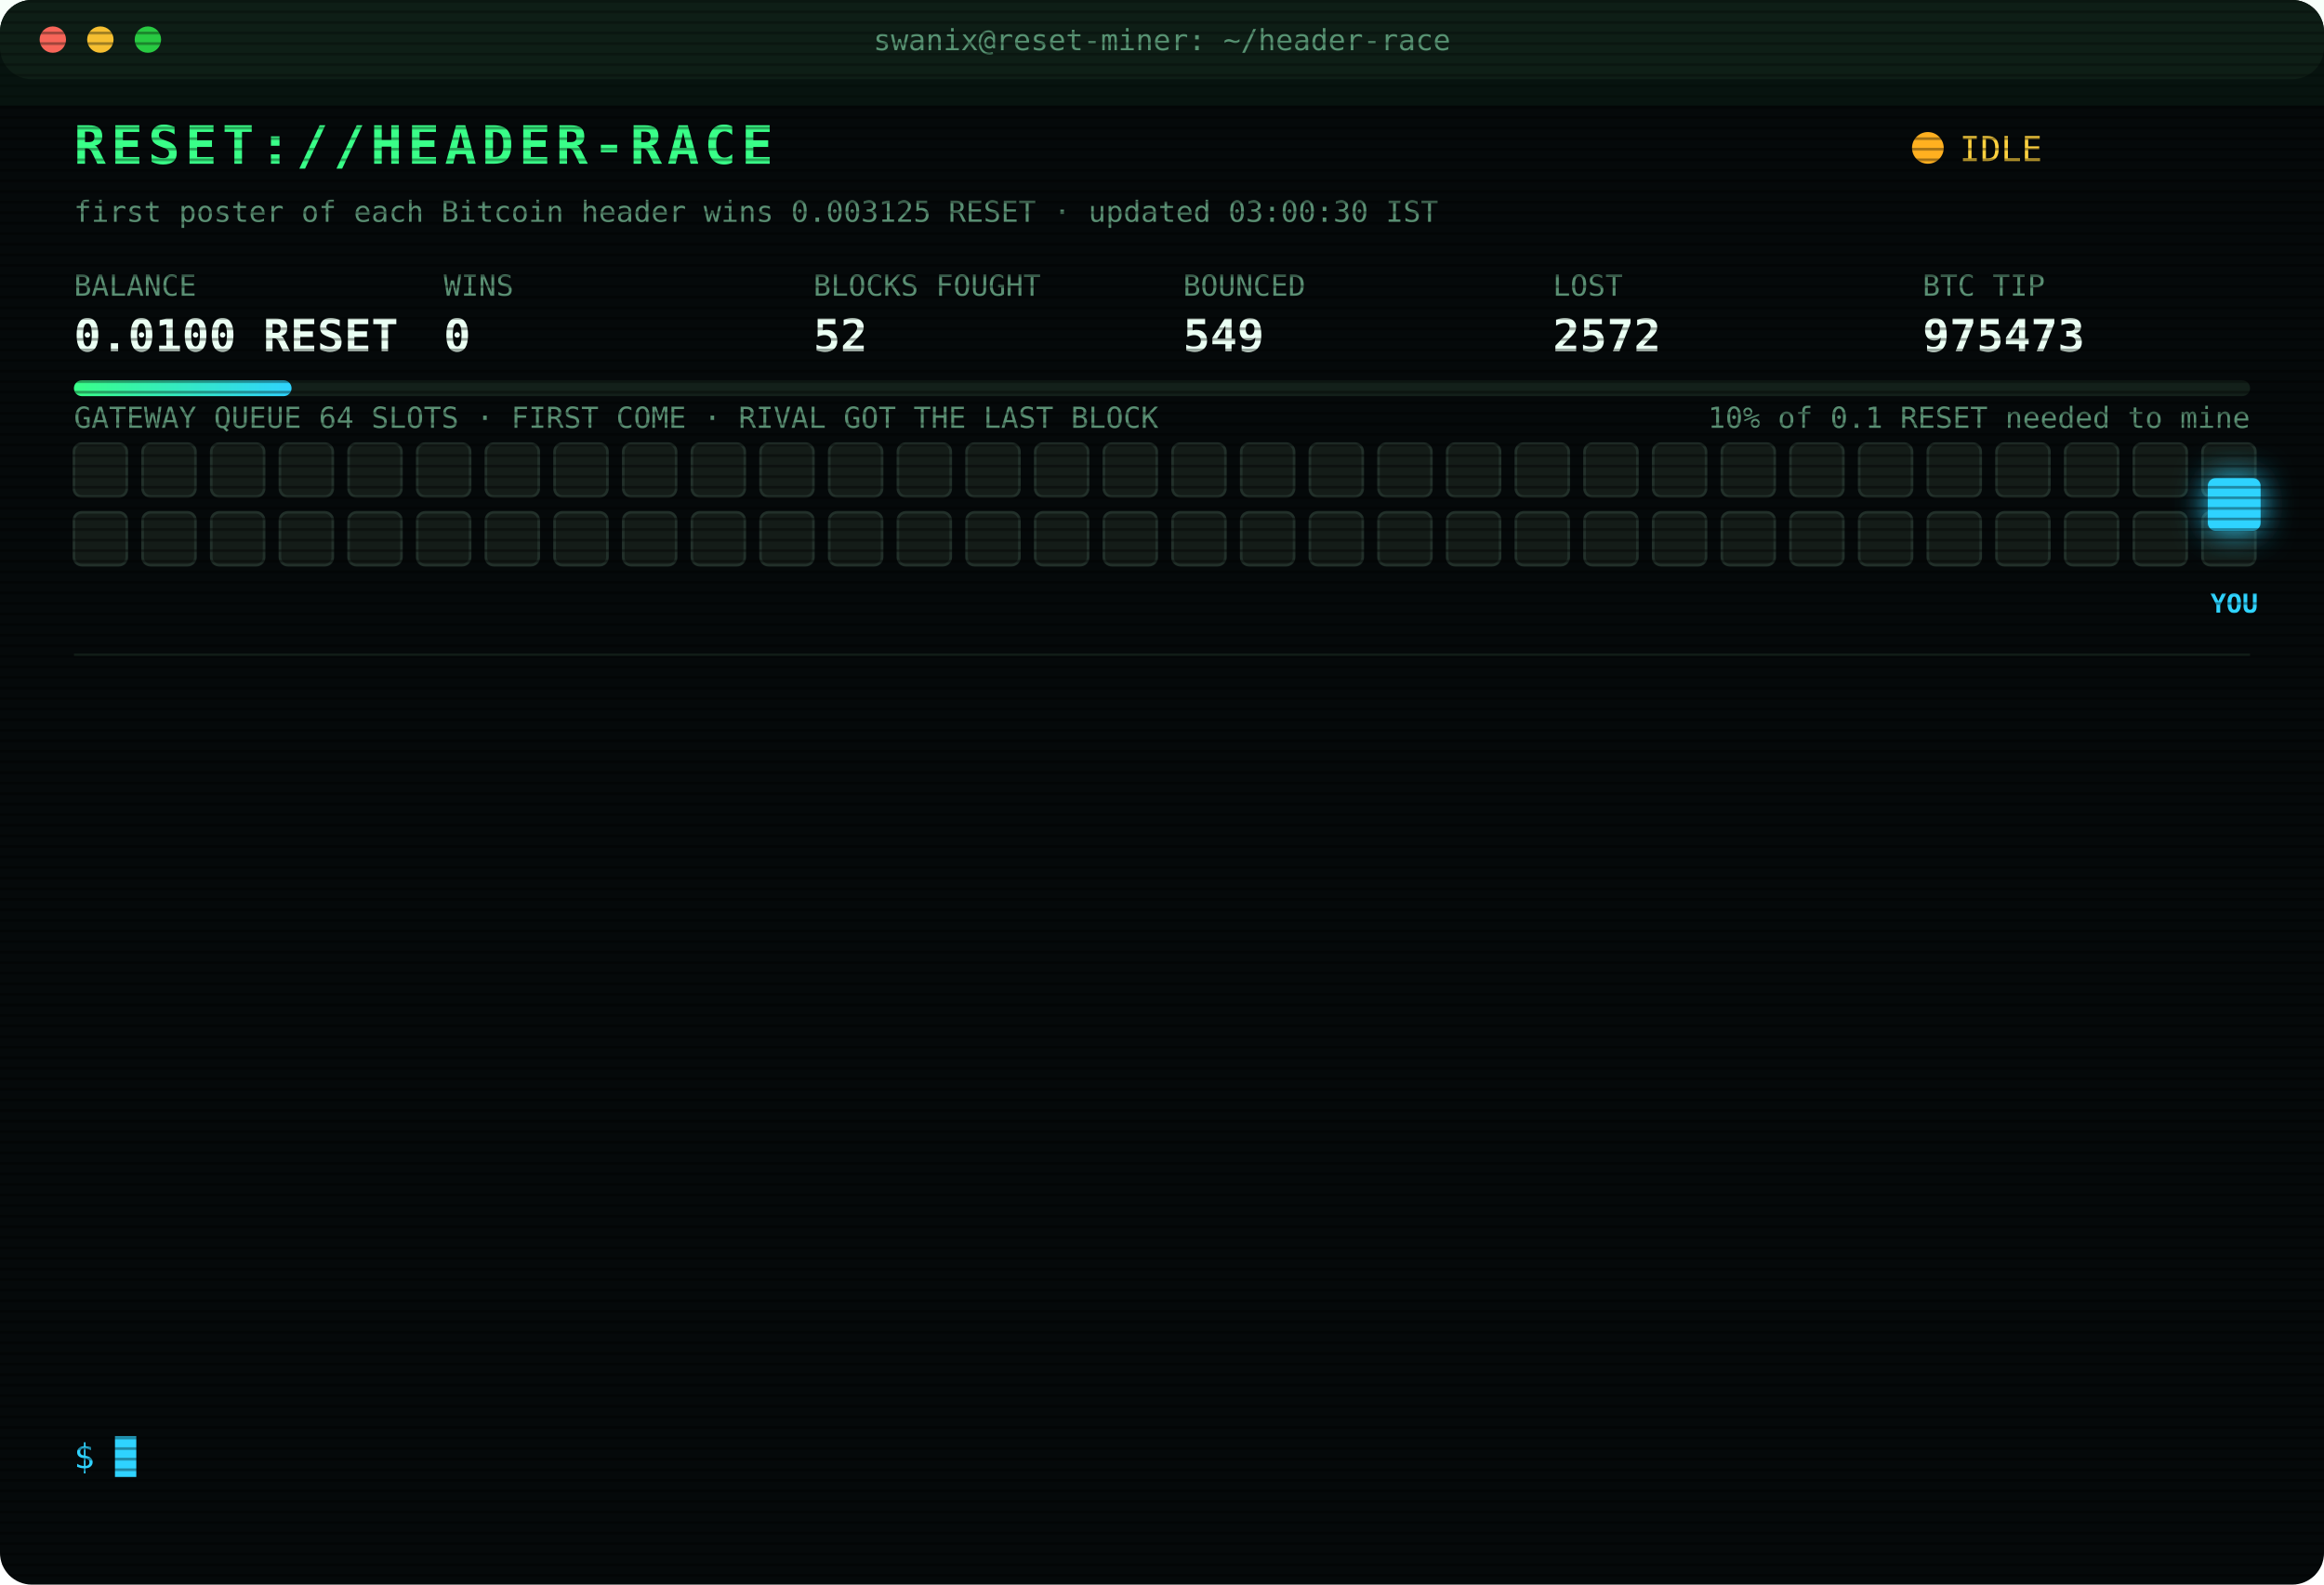
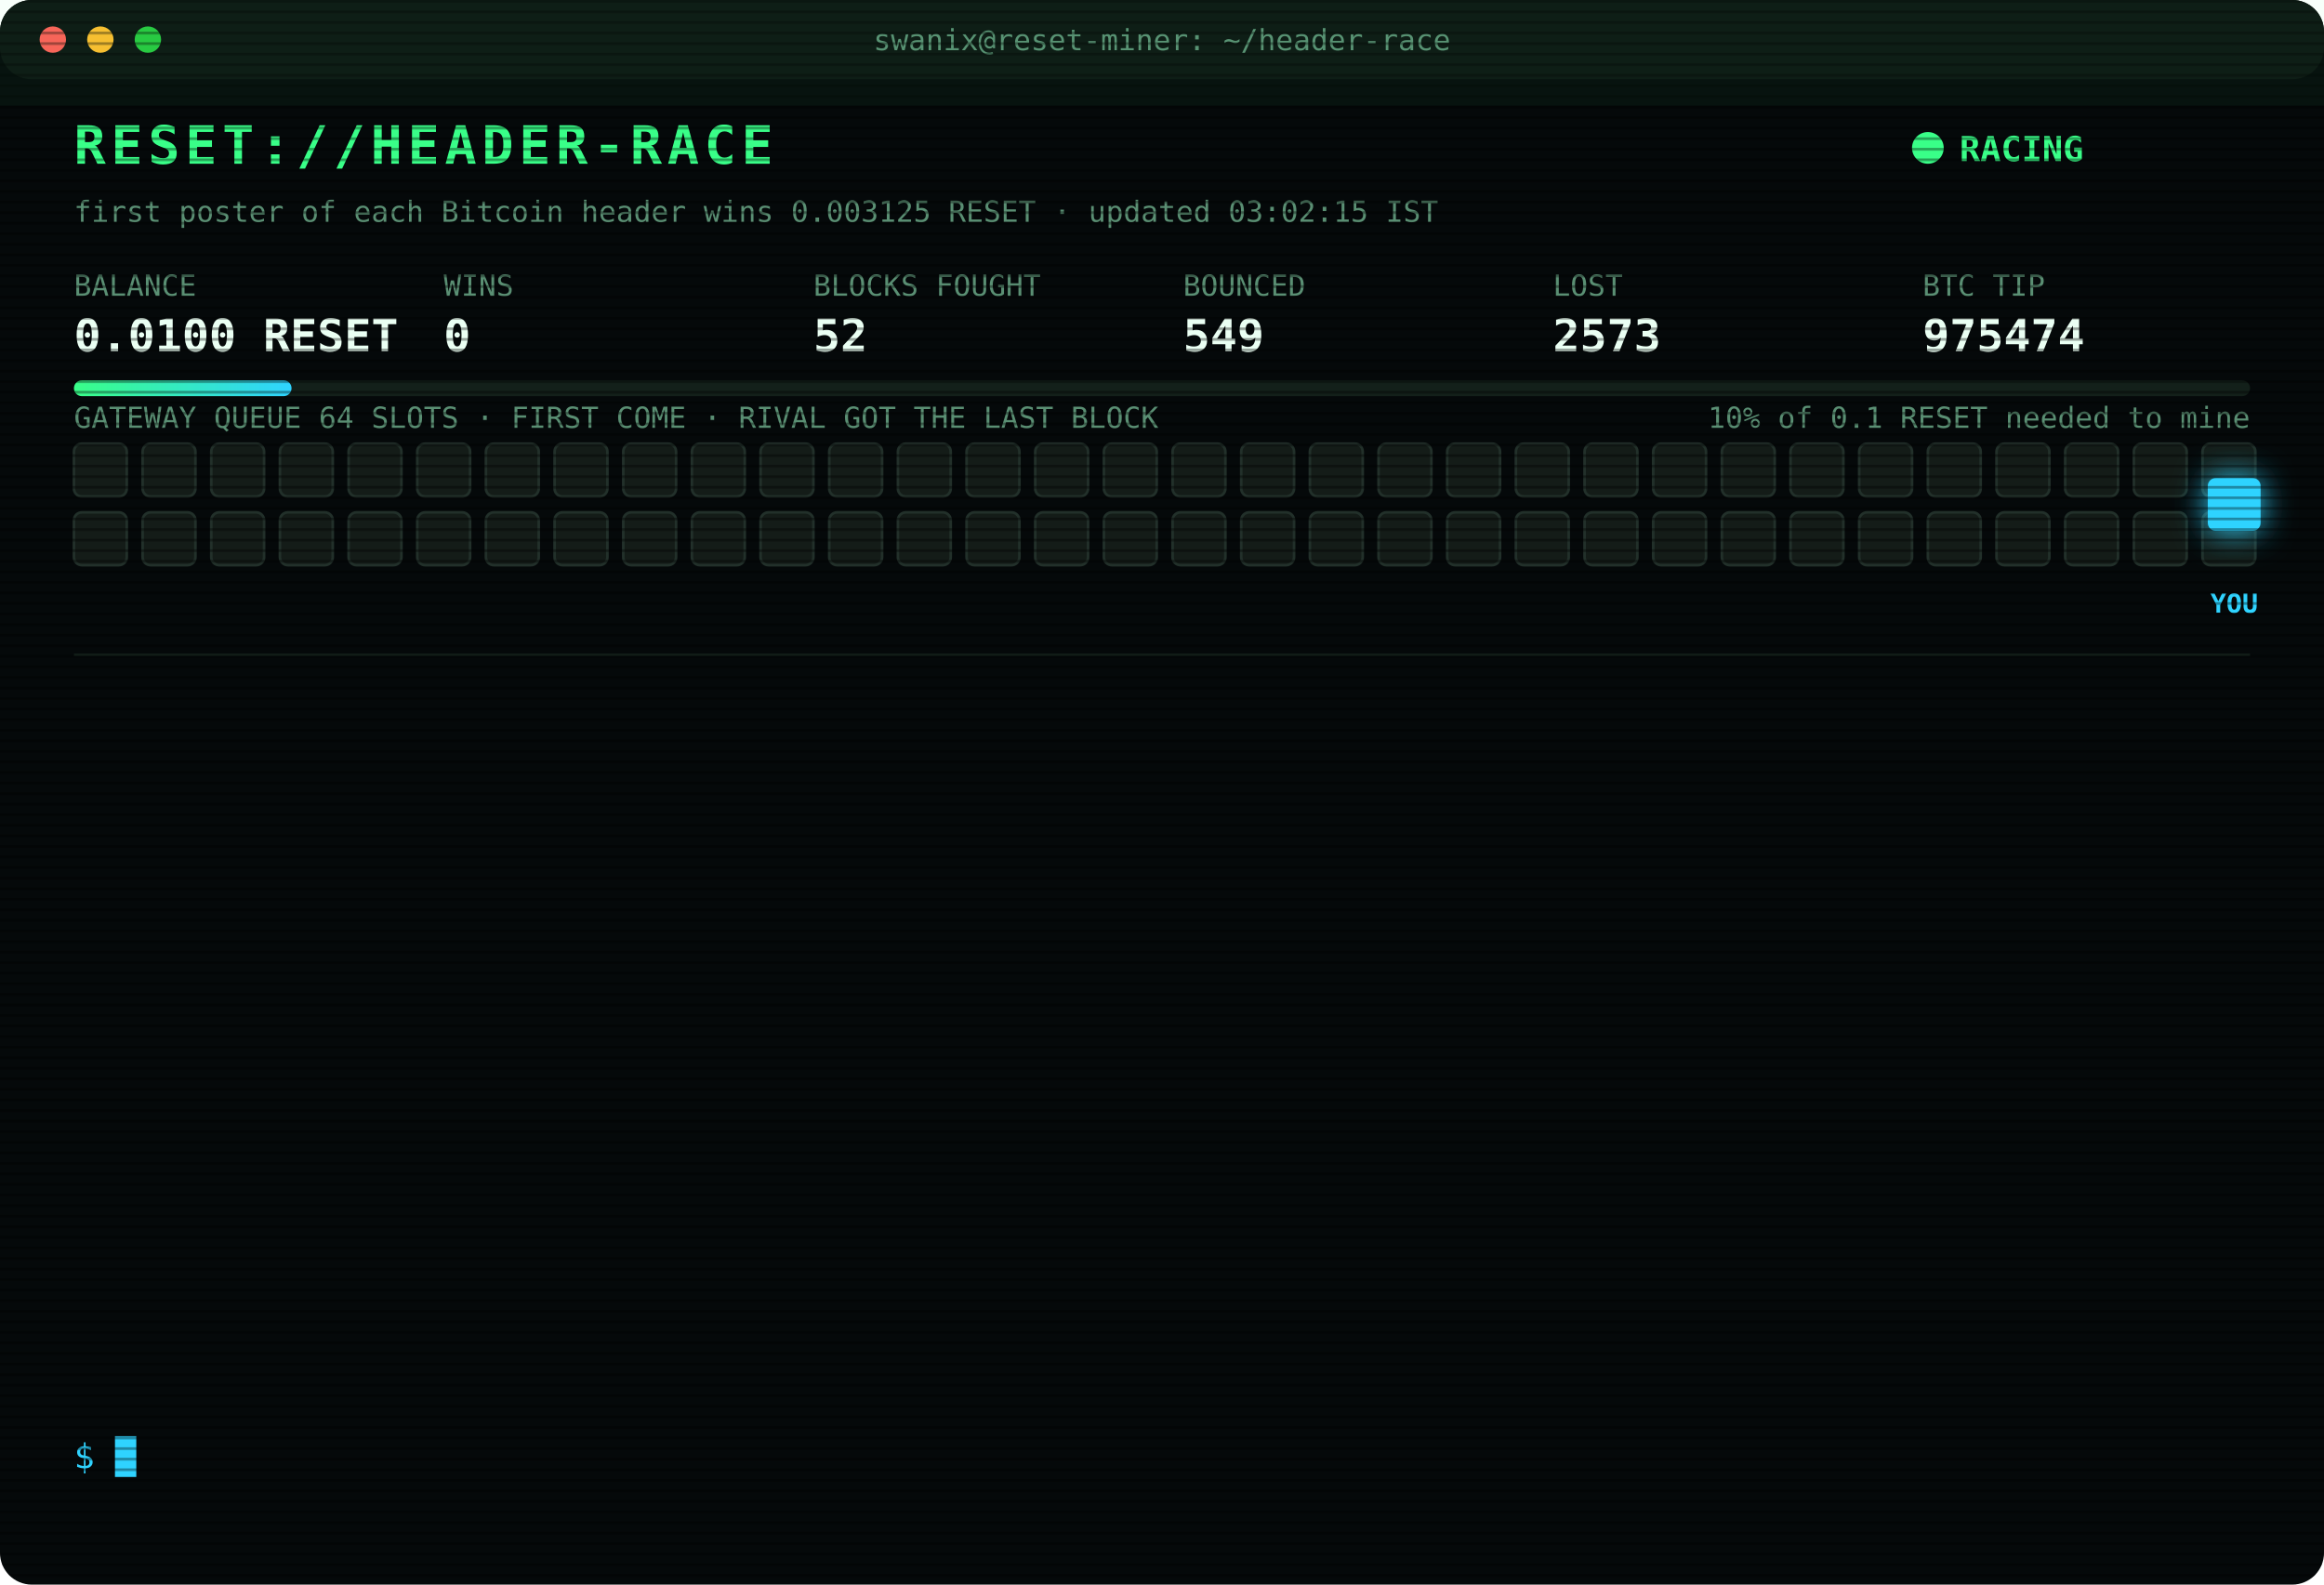
<svg xmlns="http://www.w3.org/2000/svg" width="880" height="600" viewBox="0 0 880 600" font-family="ui-monospace,SFMono-Regular,Menlo,Consolas,monospace">
  <style>
text{font-size:13px;fill:#7CFFB2}
.title{font-size:20px;font-weight:700;fill:#39FF88;letter-spacing:2px;animation:glitch 3s infinite steps(1)}
.sub{fill:#2fd3ff}.k{fill:#5a8f73;font-size:11px}.v{font-size:17px;font-weight:700;fill:#eafff3}
.ts{fill:#3f6b56}.boot{fill:#2fd3ff}.dim{fill:#5a8f73}.bad{fill:#ff4d6d}.warn{fill:#ffd23f}.mag{fill:#ff5cf0}.win{fill:#39FF88;font-weight:700}
.tag{font-size:10px;fill:#2fd3ff;font-weight:700}
.rival{fill:#26332c;stroke:#3c5a49;animation:jam 1.2s infinite alternate}
.idle{fill:#141c18;stroke:#22302a;animation:breathe 4s infinite}
.me{fill:#2fd3ff;filter:drop-shadow(0 0 6px #2fd3ff)}
.hover{animation:nudge 1.1s infinite ease-in-out}.bounce{animation:kick 1.4s infinite}
.ln{opacity:0;animation:in .4s forwards}
.cur{animation:blink 1s infinite steps(1)}
.scan{animation:scan 6s infinite linear}
.led{animation:blink 1.4s infinite}
@keyframes in{from{opacity:0;transform:translateX(-6px)}to{opacity:1;transform:none}}
@keyframes blink{50%{opacity:0}}
@keyframes jam{to{fill:#33463b}}
@keyframes breathe{50%{opacity:.4}}
@keyframes nudge{50%{transform:translateX(-10px)}}
@keyframes kick{0%,100%{transform:none}30%{transform:translateX(-14px)}55%{transform:translateX(10px) translateY(-6px)}}
@keyframes glitch{0%,92%{transform:none}93%{transform:translateX(2px);fill:#ff4d6d}95%{transform:translateX(-2px);fill:#2fd3ff}97%{transform:none}}
@keyframes scan{from{transform:translateY(-40px)}to{transform:translateY(600px)}}
</style>
  <defs>
    <pattern id="sl" width="4" height="4" patternUnits="userSpaceOnUse">
      <rect width="4" height="1" fill="#000" opacity=".35" />
    </pattern>
    <linearGradient id="bar">
      <stop offset="0" stop-color="#39FF88" />
      <stop offset="1" stop-color="#2fd3ff" />
    </linearGradient>
  </defs>
  <rect width="880" height="600" rx="12" fill="#05090a" />
  <rect width="880" height="30" rx="12" fill="#0d1512" />
  <circle cx="20" cy="15" r="5" fill="#ff5f57" />
  <circle cx="38" cy="15" r="5" fill="#febc2e" />
  <circle cx="56" cy="15" r="5" fill="#28c840" />
  <text x="440" y="19" text-anchor="middle" class="k">swanix@reset-miner: ~/header-race</text>
  <text x="28" y="62" class="title">RESET://HEADER-RACE</text>
-   <circle class="led" cx="730" cy="56" r="6" fill="#ffb020" />
-   <text x="742" y="61" class="warn">IDLE</text>
-   <text x="28" y="84" class="k">first poster of each Bitcoin header wins 0.003125 RESET · updated 03:00:30 IST</text>
+   <circle class="led" cx="730" cy="56" r="6" fill="#39FF88" />
+   <text x="742" y="61" class="win">RACING</text>
+   <text x="28" y="84" class="k">first poster of each Bitcoin header wins 0.003125 RESET · updated 03:02:15 IST</text>
  <text x="28" y="112" class="k">BALANCE</text>
  <text x="28" y="133" class="v">0.0100 RESET</text>
  <text x="168" y="112" class="k">WINS</text>
  <text x="168" y="133" class="v">0</text>
  <text x="308" y="112" class="k">BLOCKS FOUGHT</text>
  <text x="308" y="133" class="v">52</text>
  <text x="448" y="112" class="k">BOUNCED</text>
  <text x="448" y="133" class="v">549</text>
  <text x="588" y="112" class="k">LOST</text>
-   <text x="588" y="133" class="v">2572</text>
+   <text x="588" y="133" class="v">2573</text>
  <text x="728" y="112" class="k">BTC TIP</text>
-   <text x="728" y="133" class="v">975473</text>
+   <text x="728" y="133" class="v">975474</text>
  <rect x="28" y="144" width="824" height="6" rx="3" fill="#13201a" />
  <rect x="28" y="144" width="82.4" height="6" rx="3" fill="url(#bar)" />
  <text x="852" y="162" text-anchor="end" class="k">10% of 0.1 RESET needed to mine</text>
  <text x="28" y="162" class="k">GATEWAY QUEUE 64 SLOTS · FIRST COME · RIVAL GOT THE LAST BLOCK</text>
  <rect class="idle" x="28" y="168" width="20" height="20" rx="3" style="animation-delay:0.00s" />
  <rect class="idle" x="54" y="168" width="20" height="20" rx="3" style="animation-delay:0.05s" />
  <rect class="idle" x="80" y="168" width="20" height="20" rx="3" style="animation-delay:0.10s" />
  <rect class="idle" x="106" y="168" width="20" height="20" rx="3" style="animation-delay:0.15s" />
  <rect class="idle" x="132" y="168" width="20" height="20" rx="3" style="animation-delay:0.20s" />
  <rect class="idle" x="158" y="168" width="20" height="20" rx="3" style="animation-delay:0.25s" />
  <rect class="idle" x="184" y="168" width="20" height="20" rx="3" style="animation-delay:0.30s" />
  <rect class="idle" x="210" y="168" width="20" height="20" rx="3" style="animation-delay:0.35s" />
  <rect class="idle" x="236" y="168" width="20" height="20" rx="3" style="animation-delay:0.40s" />
  <rect class="idle" x="262" y="168" width="20" height="20" rx="3" style="animation-delay:0.45s" />
  <rect class="idle" x="288" y="168" width="20" height="20" rx="3" style="animation-delay:0.50s" />
  <rect class="idle" x="314" y="168" width="20" height="20" rx="3" style="animation-delay:0.55s" />
  <rect class="idle" x="340" y="168" width="20" height="20" rx="3" style="animation-delay:0.60s" />
  <rect class="idle" x="366" y="168" width="20" height="20" rx="3" style="animation-delay:0.65s" />
  <rect class="idle" x="392" y="168" width="20" height="20" rx="3" style="animation-delay:0.70s" />
  <rect class="idle" x="418" y="168" width="20" height="20" rx="3" style="animation-delay:0.75s" />
  <rect class="idle" x="444" y="168" width="20" height="20" rx="3" style="animation-delay:0.80s" />
  <rect class="idle" x="470" y="168" width="20" height="20" rx="3" style="animation-delay:0.85s" />
  <rect class="idle" x="496" y="168" width="20" height="20" rx="3" style="animation-delay:0.90s" />
  <rect class="idle" x="522" y="168" width="20" height="20" rx="3" style="animation-delay:0.95s" />
  <rect class="idle" x="548" y="168" width="20" height="20" rx="3" style="animation-delay:1.00s" />
  <rect class="idle" x="574" y="168" width="20" height="20" rx="3" style="animation-delay:1.05s" />
  <rect class="idle" x="600" y="168" width="20" height="20" rx="3" style="animation-delay:1.10s" />
  <rect class="idle" x="626" y="168" width="20" height="20" rx="3" style="animation-delay:1.15s" />
  <rect class="idle" x="652" y="168" width="20" height="20" rx="3" style="animation-delay:1.20s" />
  <rect class="idle" x="678" y="168" width="20" height="20" rx="3" style="animation-delay:1.25s" />
  <rect class="idle" x="704" y="168" width="20" height="20" rx="3" style="animation-delay:1.30s" />
  <rect class="idle" x="730" y="168" width="20" height="20" rx="3" style="animation-delay:1.35s" />
  <rect class="idle" x="756" y="168" width="20" height="20" rx="3" style="animation-delay:1.40s" />
  <rect class="idle" x="782" y="168" width="20" height="20" rx="3" style="animation-delay:1.45s" />
  <rect class="idle" x="808" y="168" width="20" height="20" rx="3" style="animation-delay:1.50s" />
  <rect class="idle" x="834" y="168" width="20" height="20" rx="3" style="animation-delay:1.55s" />
  <rect class="idle" x="28" y="194" width="20" height="20" rx="3" style="animation-delay:1.60s" />
  <rect class="idle" x="54" y="194" width="20" height="20" rx="3" style="animation-delay:1.65s" />
  <rect class="idle" x="80" y="194" width="20" height="20" rx="3" style="animation-delay:1.70s" />
  <rect class="idle" x="106" y="194" width="20" height="20" rx="3" style="animation-delay:1.75s" />
  <rect class="idle" x="132" y="194" width="20" height="20" rx="3" style="animation-delay:1.80s" />
  <rect class="idle" x="158" y="194" width="20" height="20" rx="3" style="animation-delay:1.85s" />
  <rect class="idle" x="184" y="194" width="20" height="20" rx="3" style="animation-delay:1.90s" />
  <rect class="idle" x="210" y="194" width="20" height="20" rx="3" style="animation-delay:1.95s" />
  <rect class="idle" x="236" y="194" width="20" height="20" rx="3" style="animation-delay:2.00s" />
  <rect class="idle" x="262" y="194" width="20" height="20" rx="3" style="animation-delay:2.05s" />
  <rect class="idle" x="288" y="194" width="20" height="20" rx="3" style="animation-delay:2.10s" />
  <rect class="idle" x="314" y="194" width="20" height="20" rx="3" style="animation-delay:2.15s" />
  <rect class="idle" x="340" y="194" width="20" height="20" rx="3" style="animation-delay:2.20s" />
  <rect class="idle" x="366" y="194" width="20" height="20" rx="3" style="animation-delay:2.25s" />
  <rect class="idle" x="392" y="194" width="20" height="20" rx="3" style="animation-delay:2.30s" />
  <rect class="idle" x="418" y="194" width="20" height="20" rx="3" style="animation-delay:2.35s" />
  <rect class="idle" x="444" y="194" width="20" height="20" rx="3" style="animation-delay:2.40s" />
  <rect class="idle" x="470" y="194" width="20" height="20" rx="3" style="animation-delay:2.45s" />
  <rect class="idle" x="496" y="194" width="20" height="20" rx="3" style="animation-delay:2.50s" />
  <rect class="idle" x="522" y="194" width="20" height="20" rx="3" style="animation-delay:2.55s" />
  <rect class="idle" x="548" y="194" width="20" height="20" rx="3" style="animation-delay:2.60s" />
  <rect class="idle" x="574" y="194" width="20" height="20" rx="3" style="animation-delay:2.65s" />
  <rect class="idle" x="600" y="194" width="20" height="20" rx="3" style="animation-delay:2.70s" />
  <rect class="idle" x="626" y="194" width="20" height="20" rx="3" style="animation-delay:2.75s" />
  <rect class="idle" x="652" y="194" width="20" height="20" rx="3" style="animation-delay:2.80s" />
  <rect class="idle" x="678" y="194" width="20" height="20" rx="3" style="animation-delay:2.85s" />
  <rect class="idle" x="704" y="194" width="20" height="20" rx="3" style="animation-delay:2.90s" />
  <rect class="idle" x="730" y="194" width="20" height="20" rx="3" style="animation-delay:2.95s" />
  <rect class="idle" x="756" y="194" width="20" height="20" rx="3" style="animation-delay:3.00s" />
  <rect class="idle" x="782" y="194" width="20" height="20" rx="3" style="animation-delay:3.05s" />
  <rect class="idle" x="808" y="194" width="20" height="20" rx="3" style="animation-delay:3.10s" />
  <rect class="idle" x="834" y="194" width="20" height="20" rx="3" style="animation-delay:3.15s" />
  <g class="hover">
    <rect class="me" x="836" y="181" width="20" height="20" rx="3" />
    <text class="tag" x="846" y="232" text-anchor="middle">YOU</text>
  </g>
  <line x1="28" x2="852" y1="248" y2="248" stroke="#13201a" />
  <g class="ln" style="animation-delay:0.40s">
-     <text x="28" y="270" class="ts">23:54:06</text>
-     <text x="104" y="270" class="bad">[LOST] #975463 taken by a rival miner</text>
+     <text x="28" y="270" class="ts">00:35:16</text>
+     <text x="104" y="270" class="bad">[LOST] #975465 taken by a rival miner</text>
  </g>
  <g class="ln" style="animation-delay:0.65s">
-     <text x="28" y="292" class="ts">00:02:46</text>
-     <text x="104" y="292" class="bad">[LOST] #975464 taken by a rival miner</text>
+     <text x="28" y="292" class="ts">00:40:33</text>
+     <text x="104" y="292" class="bad">[LOST] #975466 taken by a rival miner</text>
  </g>
  <g class="ln" style="animation-delay:0.90s">
-     <text x="28" y="314" class="ts">00:35:16</text>
-     <text x="104" y="314" class="bad">[LOST] #975465 taken by a rival miner</text>
+     <text x="28" y="314" class="ts">00:53:05</text>
+     <text x="104" y="314" class="bad">[LOST] #975467 taken by a rival miner</text>
  </g>
  <g class="ln" style="animation-delay:1.15s">
-     <text x="28" y="336" class="ts">00:40:33</text>
-     <text x="104" y="336" class="bad">[LOST] #975466 taken by a rival miner</text>
+     <text x="28" y="336" class="ts">01:21:51</text>
+     <text x="104" y="336" class="bad">[LOST] #975468 taken by a rival miner</text>
  </g>
  <g class="ln" style="animation-delay:1.40s">
-     <text x="28" y="358" class="ts">00:53:05</text>
-     <text x="104" y="358" class="bad">[LOST] #975467 taken by a rival miner</text>
+     <text x="28" y="358" class="ts">01:26:24</text>
+     <text x="104" y="358" class="bad">[LOST] #975469 taken by a rival miner</text>
  </g>
  <g class="ln" style="animation-delay:1.65s">
-     <text x="28" y="380" class="ts">01:21:51</text>
-     <text x="104" y="380" class="bad">[LOST] #975468 taken by a rival miner</text>
+     <text x="28" y="380" class="ts">01:28:38</text>
+     <text x="104" y="380" class="bad">[LOST] #975470 taken by a rival miner</text>
  </g>
  <g class="ln" style="animation-delay:1.90s">
-     <text x="28" y="402" class="ts">01:26:24</text>
-     <text x="104" y="402" class="bad">[LOST] #975469 taken by a rival miner</text>
+     <text x="28" y="402" class="ts">01:31:06</text>
+     <text x="104" y="402" class="bad">[LOST] #975471 taken by a rival miner</text>
  </g>
  <g class="ln" style="animation-delay:2.15s">
-     <text x="28" y="424" class="ts">01:28:38</text>
-     <text x="104" y="424" class="bad">[LOST] #975470 taken by a rival miner</text>
+     <text x="28" y="424" class="ts">01:41:00</text>
+     <text x="104" y="424" class="dim">[STINT END] calls 732 · wins 0</text>
  </g>
  <g class="ln" style="animation-delay:2.40s">
-     <text x="28" y="446" class="ts">01:31:06</text>
-     <text x="104" y="446" class="bad">[LOST] #975471 taken by a rival miner</text>
+     <text x="28" y="446" class="ts">01:45:32</text>
+     <text x="104" y="446" class="boot">[BOOT] racer v3 online · 3 feeds · stint 340m</text>
  </g>
  <g class="ln" style="animation-delay:2.65s">
-     <text x="28" y="468" class="ts">01:41:00</text>
-     <text x="104" y="468" class="dim">[STINT END] calls 732 · wins 0</text>
+     <text x="28" y="468" class="ts">01:53:03</text>
+     <text x="104" y="468" class="bad">[LOST] #975472 taken by a rival miner</text>
  </g>
  <g class="ln" style="animation-delay:2.90s">
-     <text x="28" y="490" class="ts">01:45:32</text>
-     <text x="104" y="490" class="boot">[BOOT] racer v3 online · 3 feeds · stint 340m</text>
+     <text x="28" y="490" class="ts">02:15:40</text>
+     <text x="104" y="490" class="bad">[LOST] #975473 taken by a rival miner</text>
  </g>
  <g class="ln" style="animation-delay:3.15s">
-     <text x="28" y="512" class="ts">01:53:03</text>
-     <text x="104" y="512" class="bad">[LOST] #975472 taken by a rival miner</text>
+     <text x="28" y="512" class="ts">02:21:23</text>
+     <text x="104" y="512" class="bad">[GATEWAY DOWN] no response · 2751ms</text>
  </g>
  <g class="ln" style="animation-delay:3.40s">
-     <text x="28" y="534" class="ts">02:15:40</text>
-     <text x="104" y="534" class="bad">[LOST] #975473 taken by a rival miner</text>
+     <text x="28" y="534" class="ts">03:02:14</text>
+     <text x="104" y="534" class="bad">[LOST] #975474 taken by a rival miner</text>
  </g>
  <text x="28" y="556" class="sub">$ <tspan class="cur">█</tspan>
  </text>
  <rect width="880" height="600" rx="12" fill="url(#sl)" pointer-events="none" />
  <rect class="scan" width="880" height="40" fill="#39FF88" opacity=".04" />
</svg>
